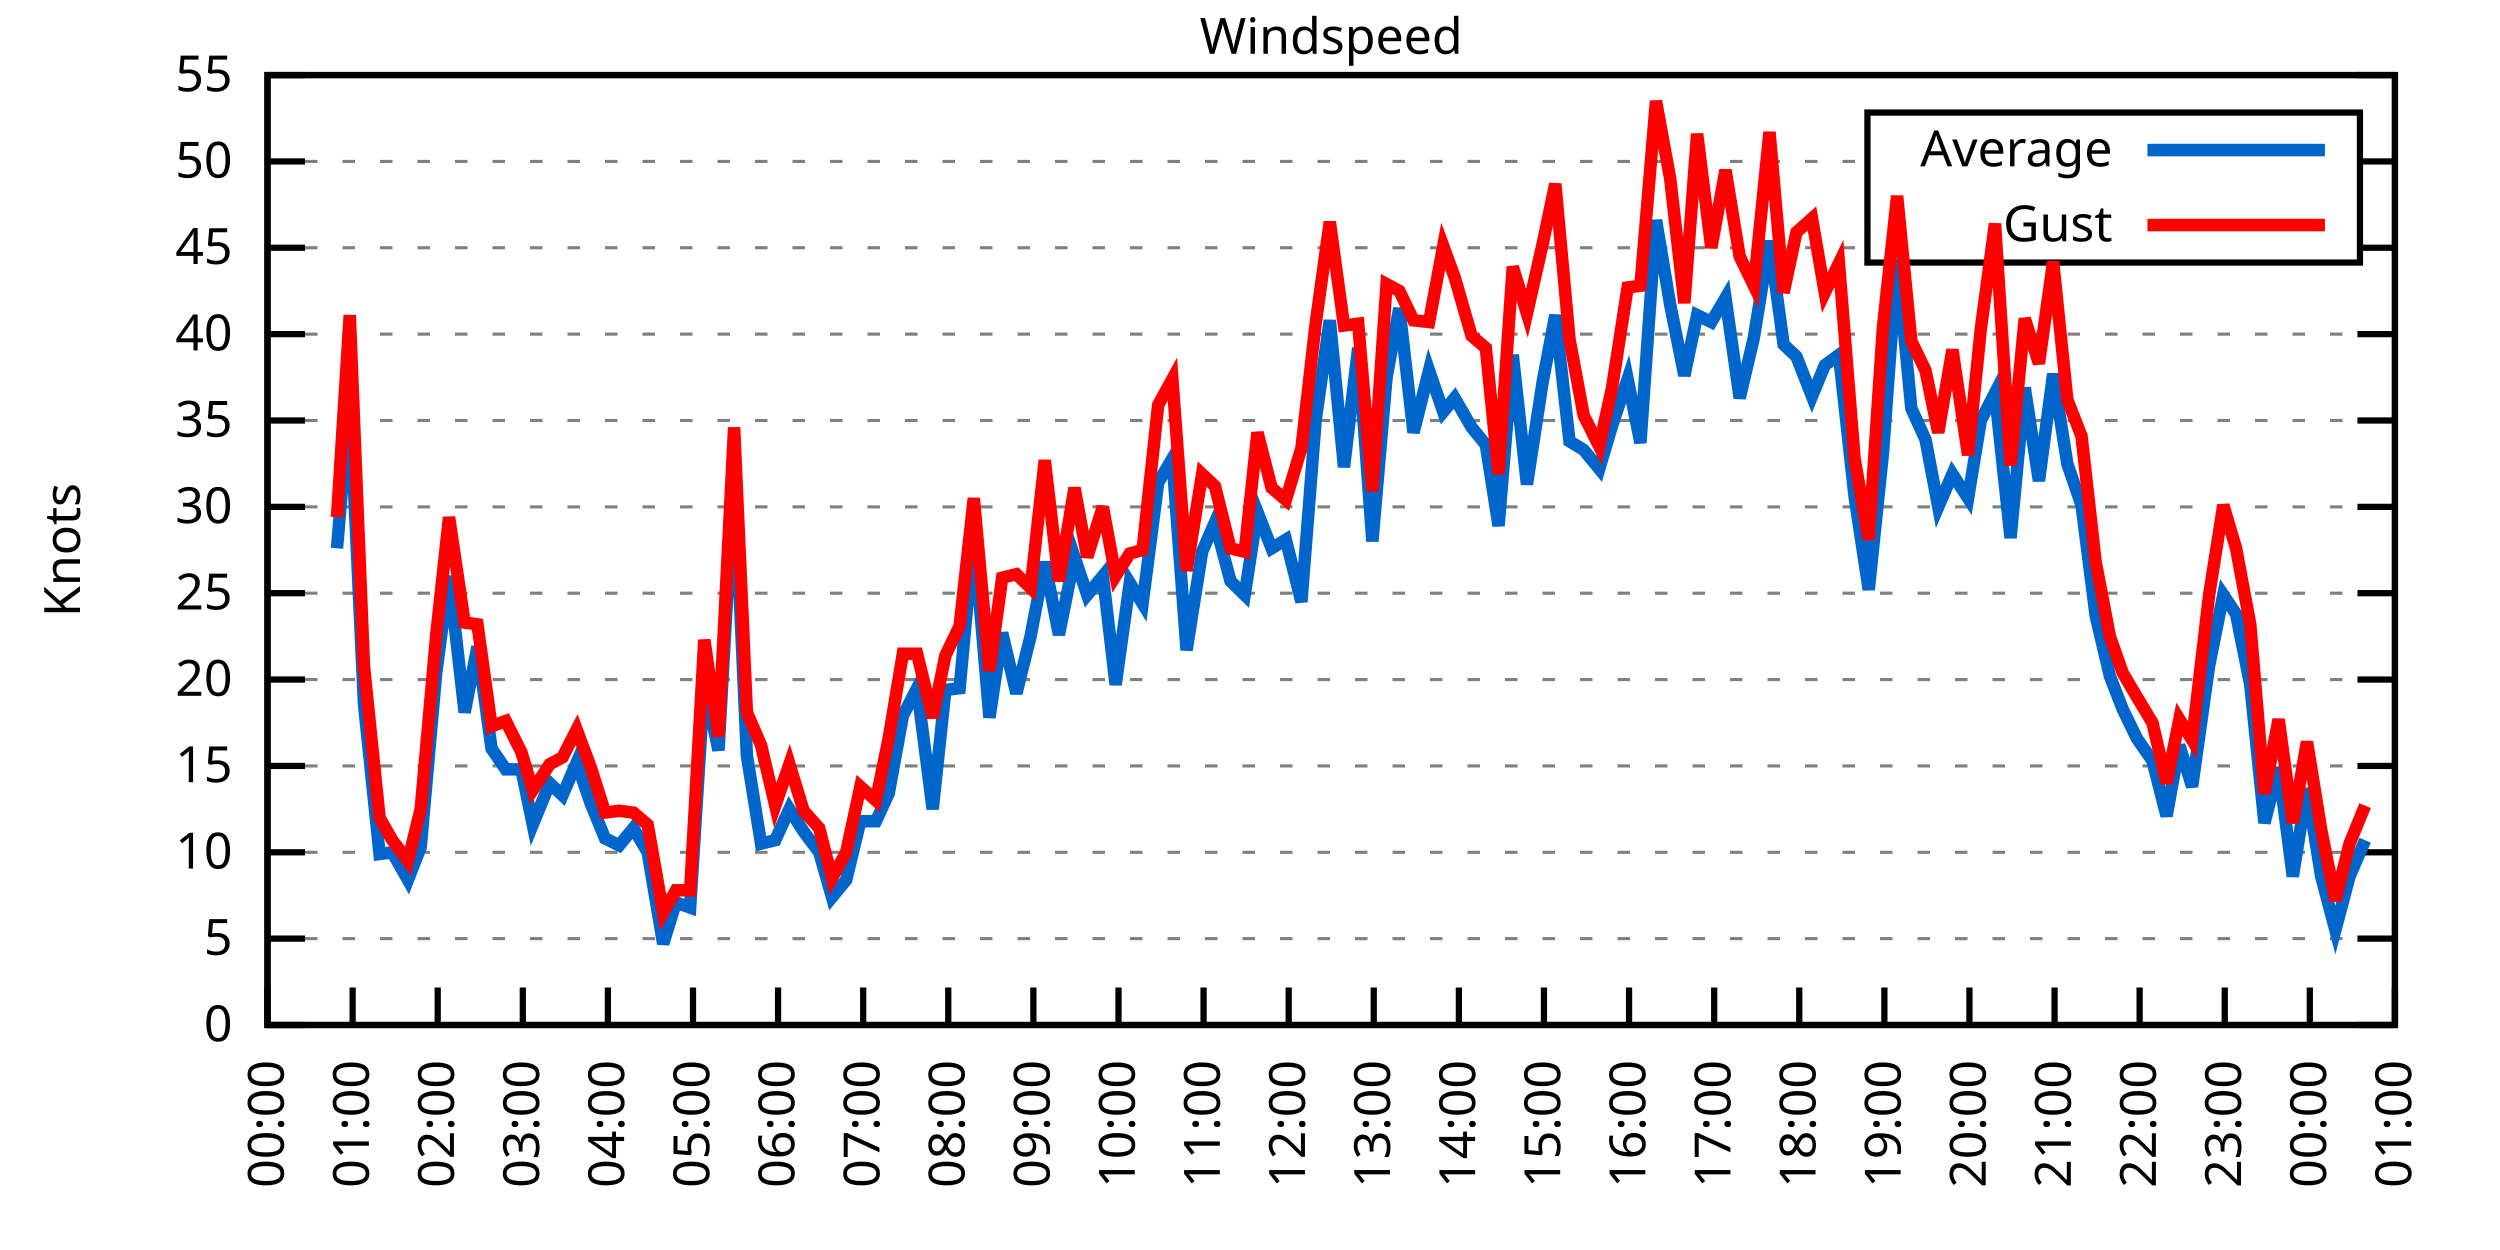
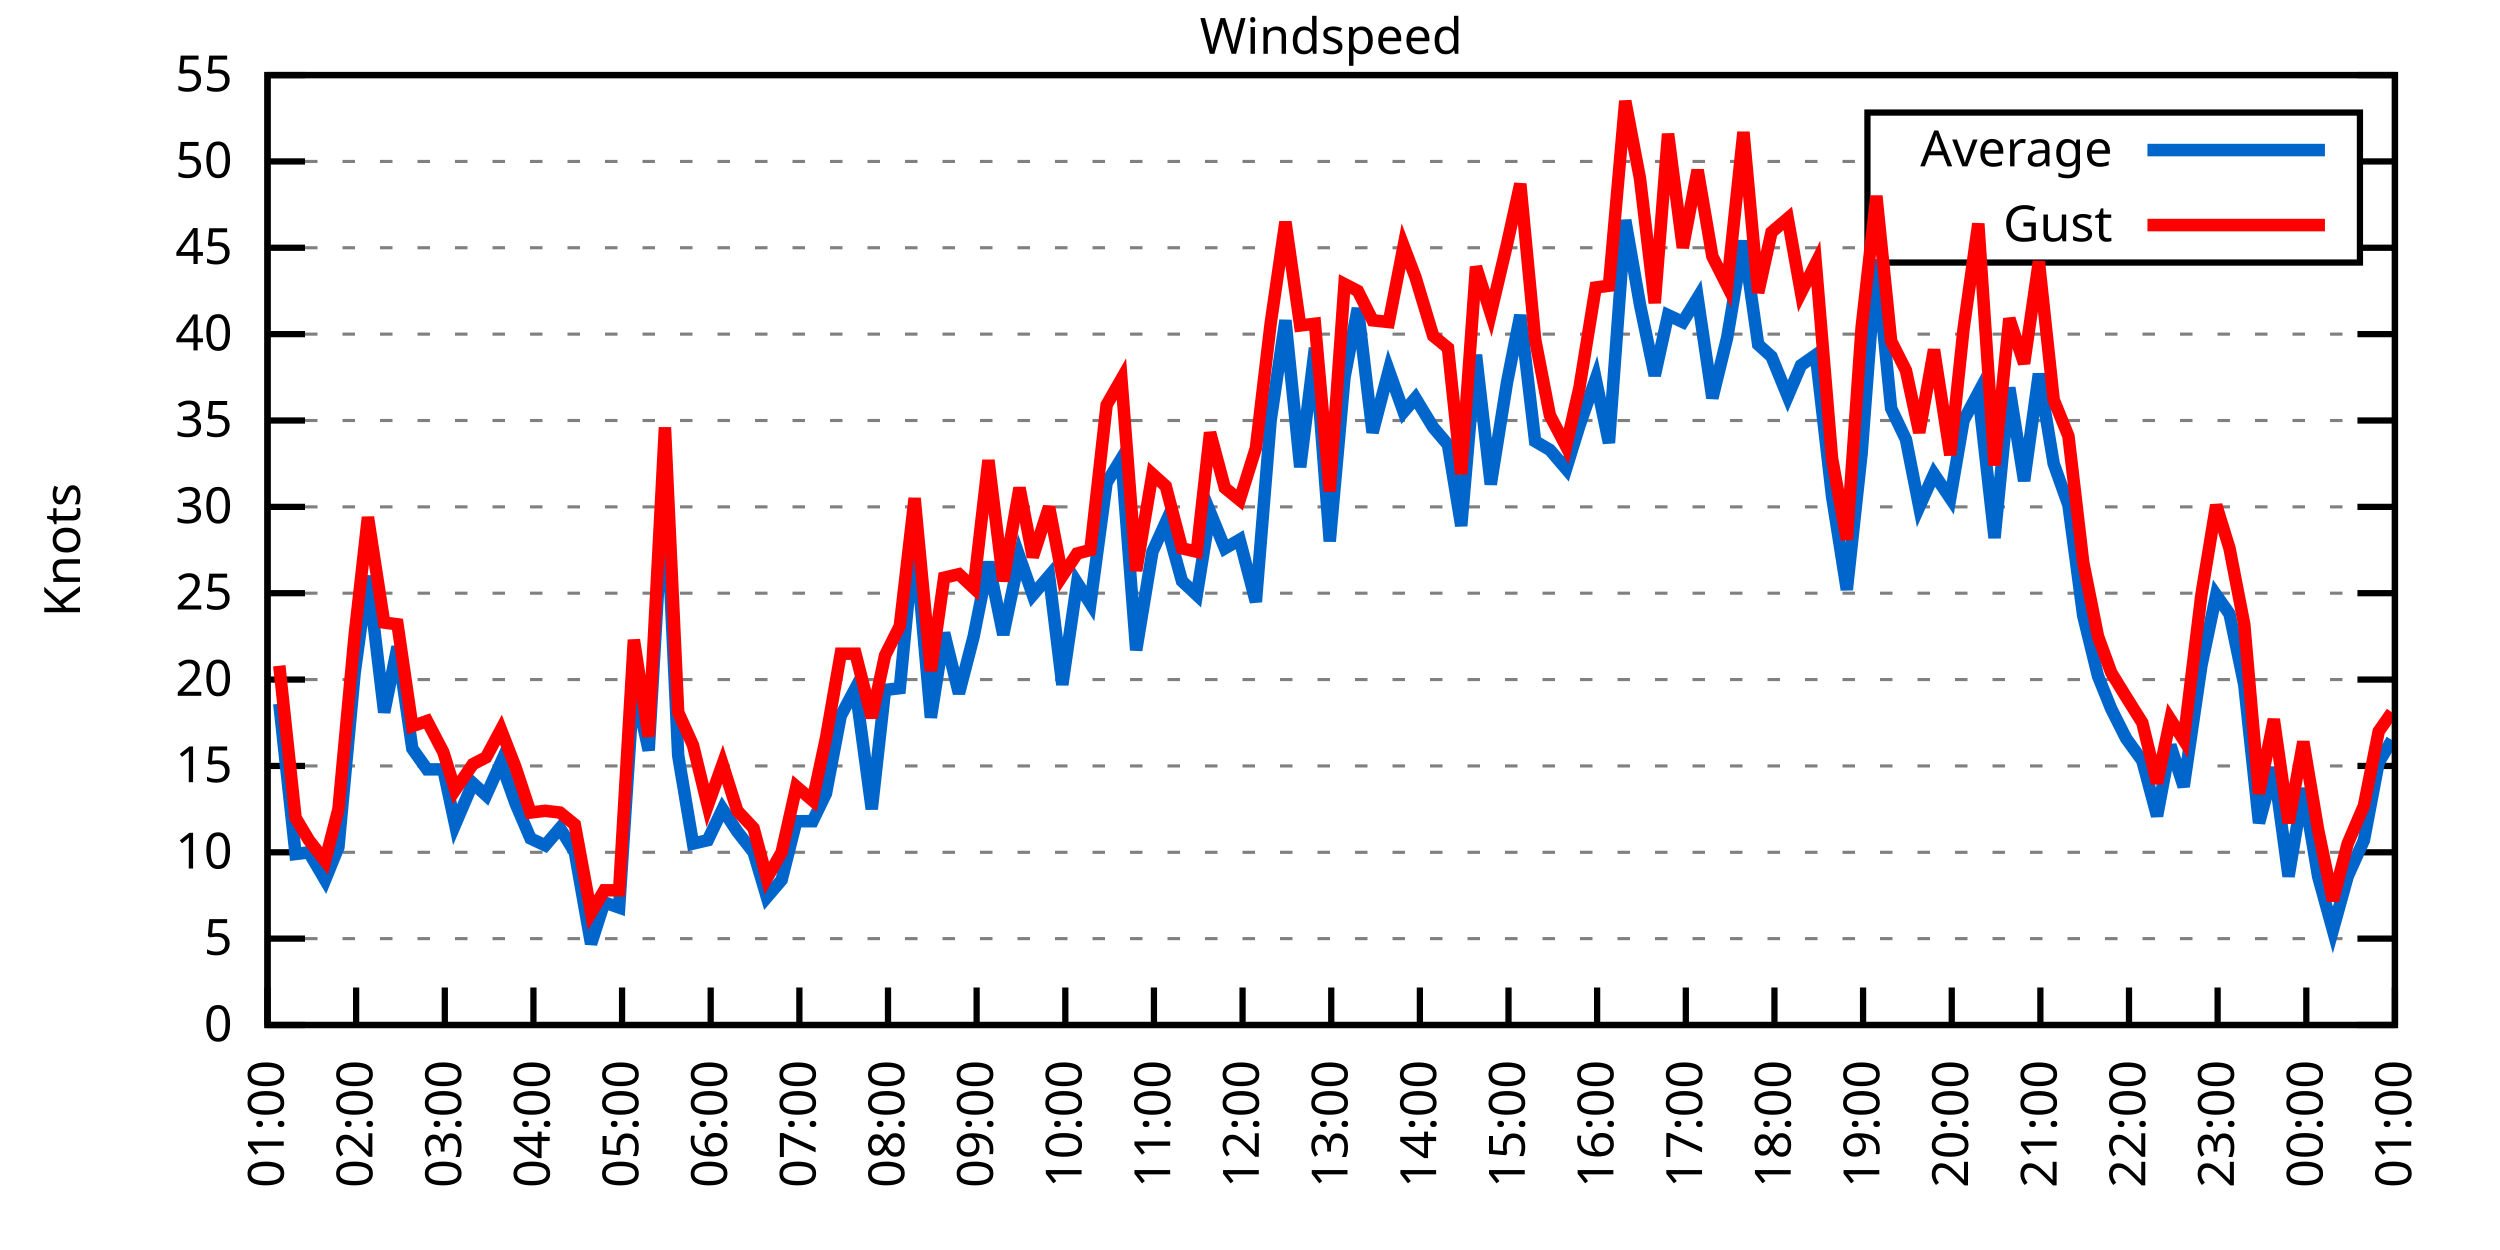
<svg xmlns="http://www.w3.org/2000/svg" xmlns:xlink="http://www.w3.org/1999/xlink" width="400" height="200" viewBox="0 0 400 200">
  <g id="gnuplot_canvas">
    <rect x="0" y="0" width="400" height="200" fill="none" />
    <defs>
      <circle id="gpDot" r="0.5" stroke-width="0.5" stroke="currentColor" />
      <path id="gpPt0" stroke-width="0.333" stroke="currentColor" d="M-1,0 h2 M0,-1 v2" />
      <path id="gpPt1" stroke-width="0.333" stroke="currentColor" d="M-1,-1 L1,1 M1,-1 L-1,1" />
      <path id="gpPt2" stroke-width="0.333" stroke="currentColor" d="M-1,0 L1,0 M0,-1 L0,1 M-1,-1 L1,1 M-1,1 L1,-1" />
      <rect id="gpPt3" stroke-width="0.333" stroke="currentColor" x="-1" y="-1" width="2" height="2" />
      <rect id="gpPt4" stroke-width="0.333" stroke="currentColor" fill="currentColor" x="-1" y="-1" width="2" height="2" />
      <circle id="gpPt5" stroke-width="0.333" stroke="currentColor" cx="0" cy="0" r="1" />
      <use xlink:href="#gpPt5" id="gpPt6" fill="currentColor" stroke="none" />
      <path id="gpPt7" stroke-width="0.333" stroke="currentColor" d="M0,-1.33 L-1.33,0.67 L1.33,0.67 z" />
      <use xlink:href="#gpPt7" id="gpPt8" fill="currentColor" stroke="none" />
      <use xlink:href="#gpPt7" id="gpPt9" stroke="currentColor" transform="rotate(180)" />
      <use xlink:href="#gpPt9" id="gpPt10" fill="currentColor" stroke="none" />
      <use xlink:href="#gpPt3" id="gpPt11" stroke="currentColor" transform="rotate(45)" />
      <use xlink:href="#gpPt11" id="gpPt12" fill="currentColor" stroke="none" />
      <path id="gpPt13" stroke-width="0.333" stroke="currentColor" d="M0,1.330 L1.265,0.411 L0.782,-1.067 L-0.782,-1.076 L-1.265,0.411 z" />
      <use xlink:href="#gpPt13" id="gpPt14" fill="currentColor" stroke="none" />
      <filter id="textbox" filterUnits="objectBoundingBox" x="0" y="0" height="1" width="1">
        <feFlood flood-color="white" flood-opacity="1" result="bgnd" />
        <feComposite in="SourceGraphic" in2="bgnd" operator="atop" />
      </filter>
      <filter id="greybox" filterUnits="objectBoundingBox" x="0" y="0" height="1" width="1">
        <feFlood flood-color="lightgrey" flood-opacity="1" result="grey" />
        <feComposite in="SourceGraphic" in2="grey" operator="atop" />
      </filter>
    </defs>
    <g fill="none" color="white" stroke="currentColor" stroke-width="1.00" stroke-linecap="butt" stroke-linejoin="miter">
</g>
    <g fill="none" color="black" stroke="currentColor" stroke-width="1.00" stroke-linecap="butt" stroke-linejoin="miter">
      <g stroke="none" shape-rendering="crispEdges">
        <polygon fill="rgb(255, 255, 255)" points="42.80,164.00 383.18,164.00 383.18,12.02 42.80,12.02 " />
      </g>
    </g>
    <g fill="none" color="black" stroke="currentColor" stroke-width="1.00" stroke-linecap="butt" stroke-linejoin="miter">
</g>
    <g fill="none" color="black" stroke="black" stroke-width="0.50" stroke-linecap="butt" stroke-linejoin="miter">
</g>
    <g fill="none" color="gray" stroke="currentColor" stroke-width="0.50" stroke-linecap="butt" stroke-linejoin="miter">
      <path stroke="gray" stroke-dasharray="2,4" class="gridline" d="M42.80,164.00 L383.19,164.00  " />
    </g>
    <g fill="none" color="gray" stroke="gray" stroke-width="1.00" stroke-linecap="butt" stroke-linejoin="miter">
</g>
    <g fill="none" color="black" stroke="currentColor" stroke-width="1.00" stroke-linecap="butt" stroke-linejoin="miter">
      <path stroke="black" d="M42.80,164.00 L48.80,164.00 M383.19,164.00 L377.19,164.00  " />
      <g transform="translate(37.20,166.60)" stroke="none" fill="black" font-family="Sans" font-size="8.00" text-anchor="end">
        <text>
          <tspan font-family="Sans"> 0</tspan>
        </text>
      </g>
    </g>
    <g fill="none" color="black" stroke="currentColor" stroke-width="1.00" stroke-linecap="butt" stroke-linejoin="miter">
</g>
    <g fill="none" color="black" stroke="black" stroke-width="0.50" stroke-linecap="butt" stroke-linejoin="miter">
</g>
    <g fill="none" color="gray" stroke="currentColor" stroke-width="0.50" stroke-linecap="butt" stroke-linejoin="miter">
      <path stroke="gray" stroke-dasharray="2,4" class="gridline" d="M42.80,150.18 L383.19,150.18  " />
    </g>
    <g fill="none" color="gray" stroke="gray" stroke-width="1.00" stroke-linecap="butt" stroke-linejoin="miter">
</g>
    <g fill="none" color="black" stroke="currentColor" stroke-width="1.00" stroke-linecap="butt" stroke-linejoin="miter">
      <path stroke="black" d="M42.80,150.18 L48.80,150.18 M383.19,150.18 L377.19,150.18  " />
      <g transform="translate(37.20,152.78)" stroke="none" fill="black" font-family="Sans" font-size="8.00" text-anchor="end">
        <text>
          <tspan font-family="Sans"> 5</tspan>
        </text>
      </g>
    </g>
    <g fill="none" color="black" stroke="currentColor" stroke-width="1.00" stroke-linecap="butt" stroke-linejoin="miter">
</g>
    <g fill="none" color="black" stroke="black" stroke-width="0.50" stroke-linecap="butt" stroke-linejoin="miter">
</g>
    <g fill="none" color="gray" stroke="currentColor" stroke-width="0.50" stroke-linecap="butt" stroke-linejoin="miter">
      <path stroke="gray" stroke-dasharray="2,4" class="gridline" d="M42.80,136.37 L383.19,136.37  " />
    </g>
    <g fill="none" color="gray" stroke="gray" stroke-width="1.00" stroke-linecap="butt" stroke-linejoin="miter">
</g>
    <g fill="none" color="black" stroke="currentColor" stroke-width="1.00" stroke-linecap="butt" stroke-linejoin="miter">
      <path stroke="black" d="M42.80,136.37 L48.80,136.37 M383.19,136.37 L377.19,136.37  " />
      <g transform="translate(37.20,138.97)" stroke="none" fill="black" font-family="Sans" font-size="8.00" text-anchor="end">
        <text>
          <tspan font-family="Sans"> 10</tspan>
        </text>
      </g>
    </g>
    <g fill="none" color="black" stroke="currentColor" stroke-width="1.00" stroke-linecap="butt" stroke-linejoin="miter">
</g>
    <g fill="none" color="black" stroke="black" stroke-width="0.50" stroke-linecap="butt" stroke-linejoin="miter">
</g>
    <g fill="none" color="gray" stroke="currentColor" stroke-width="0.50" stroke-linecap="butt" stroke-linejoin="miter">
      <path stroke="gray" stroke-dasharray="2,4" class="gridline" d="M42.80,122.55 L383.19,122.55  " />
    </g>
    <g fill="none" color="gray" stroke="gray" stroke-width="1.00" stroke-linecap="butt" stroke-linejoin="miter">
</g>
    <g fill="none" color="black" stroke="currentColor" stroke-width="1.00" stroke-linecap="butt" stroke-linejoin="miter">
      <path stroke="black" d="M42.80,122.55 L48.80,122.55 M383.19,122.55 L377.19,122.55  " />
      <g transform="translate(37.20,125.15)" stroke="none" fill="black" font-family="Sans" font-size="8.00" text-anchor="end">
        <text>
          <tspan font-family="Sans"> 15</tspan>
        </text>
      </g>
    </g>
    <g fill="none" color="black" stroke="currentColor" stroke-width="1.00" stroke-linecap="butt" stroke-linejoin="miter">
</g>
    <g fill="none" color="black" stroke="black" stroke-width="0.50" stroke-linecap="butt" stroke-linejoin="miter">
</g>
    <g fill="none" color="gray" stroke="currentColor" stroke-width="0.50" stroke-linecap="butt" stroke-linejoin="miter">
      <path stroke="gray" stroke-dasharray="2,4" class="gridline" d="M42.80,108.73 L383.19,108.73  " />
    </g>
    <g fill="none" color="gray" stroke="gray" stroke-width="1.00" stroke-linecap="butt" stroke-linejoin="miter">
</g>
    <g fill="none" color="black" stroke="currentColor" stroke-width="1.00" stroke-linecap="butt" stroke-linejoin="miter">
      <path stroke="black" d="M42.80,108.73 L48.80,108.73 M383.19,108.73 L377.19,108.73  " />
      <g transform="translate(37.20,111.33)" stroke="none" fill="black" font-family="Sans" font-size="8.00" text-anchor="end">
        <text>
          <tspan font-family="Sans"> 20</tspan>
        </text>
      </g>
    </g>
    <g fill="none" color="black" stroke="currentColor" stroke-width="1.00" stroke-linecap="butt" stroke-linejoin="miter">
</g>
    <g fill="none" color="black" stroke="black" stroke-width="0.50" stroke-linecap="butt" stroke-linejoin="miter">
</g>
    <g fill="none" color="gray" stroke="currentColor" stroke-width="0.50" stroke-linecap="butt" stroke-linejoin="miter">
      <path stroke="gray" stroke-dasharray="2,4" class="gridline" d="M42.80,94.91 L383.19,94.91  " />
    </g>
    <g fill="none" color="gray" stroke="gray" stroke-width="1.00" stroke-linecap="butt" stroke-linejoin="miter">
</g>
    <g fill="none" color="black" stroke="currentColor" stroke-width="1.00" stroke-linecap="butt" stroke-linejoin="miter">
      <path stroke="black" d="M42.80,94.91 L48.80,94.91 M383.19,94.91 L377.19,94.91  " />
      <g transform="translate(37.20,97.51)" stroke="none" fill="black" font-family="Sans" font-size="8.00" text-anchor="end">
        <text>
          <tspan font-family="Sans"> 25</tspan>
        </text>
      </g>
    </g>
    <g fill="none" color="black" stroke="currentColor" stroke-width="1.00" stroke-linecap="butt" stroke-linejoin="miter">
</g>
    <g fill="none" color="black" stroke="black" stroke-width="0.50" stroke-linecap="butt" stroke-linejoin="miter">
</g>
    <g fill="none" color="gray" stroke="currentColor" stroke-width="0.50" stroke-linecap="butt" stroke-linejoin="miter">
      <path stroke="gray" stroke-dasharray="2,4" class="gridline" d="M42.80,81.10 L383.19,81.10  " />
    </g>
    <g fill="none" color="gray" stroke="gray" stroke-width="1.00" stroke-linecap="butt" stroke-linejoin="miter">
</g>
    <g fill="none" color="black" stroke="currentColor" stroke-width="1.00" stroke-linecap="butt" stroke-linejoin="miter">
      <path stroke="black" d="M42.80,81.10 L48.80,81.10 M383.19,81.10 L377.19,81.10  " />
      <g transform="translate(37.20,83.70)" stroke="none" fill="black" font-family="Sans" font-size="8.00" text-anchor="end">
        <text>
          <tspan font-family="Sans"> 30</tspan>
        </text>
      </g>
    </g>
    <g fill="none" color="black" stroke="currentColor" stroke-width="1.00" stroke-linecap="butt" stroke-linejoin="miter">
</g>
    <g fill="none" color="black" stroke="black" stroke-width="0.50" stroke-linecap="butt" stroke-linejoin="miter">
</g>
    <g fill="none" color="gray" stroke="currentColor" stroke-width="0.50" stroke-linecap="butt" stroke-linejoin="miter">
      <path stroke="gray" stroke-dasharray="2,4" class="gridline" d="M42.80,67.28 L383.19,67.28  " />
    </g>
    <g fill="none" color="gray" stroke="gray" stroke-width="1.00" stroke-linecap="butt" stroke-linejoin="miter">
</g>
    <g fill="none" color="black" stroke="currentColor" stroke-width="1.00" stroke-linecap="butt" stroke-linejoin="miter">
      <path stroke="black" d="M42.80,67.28 L48.80,67.28 M383.19,67.28 L377.19,67.28  " />
      <g transform="translate(37.20,69.88)" stroke="none" fill="black" font-family="Sans" font-size="8.00" text-anchor="end">
        <text>
          <tspan font-family="Sans"> 35</tspan>
        </text>
      </g>
    </g>
    <g fill="none" color="black" stroke="currentColor" stroke-width="1.00" stroke-linecap="butt" stroke-linejoin="miter">
</g>
    <g fill="none" color="black" stroke="black" stroke-width="0.50" stroke-linecap="butt" stroke-linejoin="miter">
</g>
    <g fill="none" color="gray" stroke="currentColor" stroke-width="0.50" stroke-linecap="butt" stroke-linejoin="miter">
      <path stroke="gray" stroke-dasharray="2,4" class="gridline" d="M42.80,53.46 L383.19,53.46  " />
    </g>
    <g fill="none" color="gray" stroke="gray" stroke-width="1.00" stroke-linecap="butt" stroke-linejoin="miter">
</g>
    <g fill="none" color="black" stroke="currentColor" stroke-width="1.00" stroke-linecap="butt" stroke-linejoin="miter">
      <path stroke="black" d="M42.80,53.46 L48.80,53.46 M383.19,53.46 L377.19,53.46  " />
      <g transform="translate(37.20,56.06)" stroke="none" fill="black" font-family="Sans" font-size="8.00" text-anchor="end">
        <text>
          <tspan font-family="Sans"> 40</tspan>
        </text>
      </g>
    </g>
    <g fill="none" color="black" stroke="currentColor" stroke-width="1.00" stroke-linecap="butt" stroke-linejoin="miter">
</g>
    <g fill="none" color="black" stroke="black" stroke-width="0.50" stroke-linecap="butt" stroke-linejoin="miter">
</g>
    <g fill="none" color="gray" stroke="currentColor" stroke-width="0.50" stroke-linecap="butt" stroke-linejoin="miter">
      <path stroke="gray" stroke-dasharray="2,4" class="gridline" d="M42.80,39.64 L298.79,39.64 M377.59,39.64 L383.19,39.64  " />
    </g>
    <g fill="none" color="gray" stroke="gray" stroke-width="1.00" stroke-linecap="butt" stroke-linejoin="miter">
</g>
    <g fill="none" color="black" stroke="currentColor" stroke-width="1.00" stroke-linecap="butt" stroke-linejoin="miter">
      <path stroke="black" d="M42.80,39.64 L48.80,39.64 M383.19,39.64 L377.19,39.64  " />
      <g transform="translate(37.20,42.24)" stroke="none" fill="black" font-family="Sans" font-size="8.00" text-anchor="end">
        <text>
          <tspan font-family="Sans"> 45</tspan>
        </text>
      </g>
    </g>
    <g fill="none" color="black" stroke="currentColor" stroke-width="1.00" stroke-linecap="butt" stroke-linejoin="miter">
</g>
    <g fill="none" color="black" stroke="black" stroke-width="0.50" stroke-linecap="butt" stroke-linejoin="miter">
</g>
    <g fill="none" color="gray" stroke="currentColor" stroke-width="0.50" stroke-linecap="butt" stroke-linejoin="miter">
      <path stroke="gray" stroke-dasharray="2,4" class="gridline" d="M42.80,25.83 L298.79,25.83 M377.59,25.83 L383.19,25.83  " />
    </g>
    <g fill="none" color="gray" stroke="gray" stroke-width="1.00" stroke-linecap="butt" stroke-linejoin="miter">
</g>
    <g fill="none" color="black" stroke="currentColor" stroke-width="1.00" stroke-linecap="butt" stroke-linejoin="miter">
      <path stroke="black" d="M42.80,25.83 L48.80,25.83 M383.19,25.83 L377.19,25.83  " />
      <g transform="translate(37.20,28.43)" stroke="none" fill="black" font-family="Sans" font-size="8.00" text-anchor="end">
        <text>
          <tspan font-family="Sans"> 50</tspan>
        </text>
      </g>
    </g>
    <g fill="none" color="black" stroke="currentColor" stroke-width="1.00" stroke-linecap="butt" stroke-linejoin="miter">
</g>
    <g fill="none" color="black" stroke="black" stroke-width="0.50" stroke-linecap="butt" stroke-linejoin="miter">
</g>
    <g fill="none" color="gray" stroke="currentColor" stroke-width="0.50" stroke-linecap="butt" stroke-linejoin="miter">
      <path stroke="gray" stroke-dasharray="2,4" class="gridline" d="M42.80,12.01 L383.19,12.01  " />
    </g>
    <g fill="none" color="gray" stroke="gray" stroke-width="1.00" stroke-linecap="butt" stroke-linejoin="miter">
</g>
    <g fill="none" color="black" stroke="currentColor" stroke-width="1.00" stroke-linecap="butt" stroke-linejoin="miter">
      <path stroke="black" d="M42.80,12.01 L48.80,12.01 M383.19,12.01 L377.19,12.01  " />
      <g transform="translate(37.20,14.61)" stroke="none" fill="black" font-family="Sans" font-size="8.00" text-anchor="end">
        <text>
          <tspan font-family="Sans"> 55</tspan>
        </text>
      </g>
    </g>
    <g fill="none" color="black" stroke="currentColor" stroke-width="1.00" stroke-linecap="butt" stroke-linejoin="miter">
      <path stroke="black" d="M42.80,164.00 L42.80,158.00  " />
      <g transform="translate(45.40,169.60) rotate(270.00)" stroke="none" fill="black" font-family="Sans" font-size="8.00" text-anchor="end">
        <text>
-           <tspan font-family="Sans">00:00</tspan>
-         </text>
-       </g>
-     </g>
-     <g fill="none" color="black" stroke="currentColor" stroke-width="1.00" stroke-linecap="butt" stroke-linejoin="miter">
-       <path stroke="black" d="M56.42,164.00 L56.42,158.00  " />
-       <g transform="translate(59.02,169.60) rotate(270.00)" stroke="none" fill="black" font-family="Sans" font-size="8.00" text-anchor="end">
-         <text>
          <tspan font-family="Sans">01:00</tspan>
        </text>
      </g>
    </g>
    <g fill="none" color="black" stroke="currentColor" stroke-width="1.00" stroke-linecap="butt" stroke-linejoin="miter">
-       <path stroke="black" d="M70.03,164.00 L70.03,158.00  " />
-       <g transform="translate(72.63,169.60) rotate(270.00)" stroke="none" fill="black" font-family="Sans" font-size="8.00" text-anchor="end">
+       <path stroke="black" d="M56.98,164.00 L56.98,158.00  " />
+       <g transform="translate(59.58,169.60) rotate(270.00)" stroke="none" fill="black" font-family="Sans" font-size="8.00" text-anchor="end">
        <text>
          <tspan font-family="Sans">02:00</tspan>
        </text>
      </g>
    </g>
    <g fill="none" color="black" stroke="currentColor" stroke-width="1.00" stroke-linecap="butt" stroke-linejoin="miter">
-       <path stroke="black" d="M83.65,164.00 L83.65,158.00  " />
-       <g transform="translate(86.25,169.60) rotate(270.00)" stroke="none" fill="black" font-family="Sans" font-size="8.00" text-anchor="end">
+       <path stroke="black" d="M71.17,164.00 L71.17,158.00  " />
+       <g transform="translate(73.77,169.60) rotate(270.00)" stroke="none" fill="black" font-family="Sans" font-size="8.00" text-anchor="end">
        <text>
          <tspan font-family="Sans">03:00</tspan>
        </text>
      </g>
    </g>
    <g fill="none" color="black" stroke="currentColor" stroke-width="1.00" stroke-linecap="butt" stroke-linejoin="miter">
-       <path stroke="black" d="M97.26,164.00 L97.26,158.00  " />
-       <g transform="translate(99.86,169.60) rotate(270.00)" stroke="none" fill="black" font-family="Sans" font-size="8.00" text-anchor="end">
+       <path stroke="black" d="M85.35,164.00 L85.35,158.00  " />
+       <g transform="translate(87.95,169.60) rotate(270.00)" stroke="none" fill="black" font-family="Sans" font-size="8.00" text-anchor="end">
        <text>
          <tspan font-family="Sans">04:00</tspan>
        </text>
      </g>
    </g>
    <g fill="none" color="black" stroke="currentColor" stroke-width="1.00" stroke-linecap="butt" stroke-linejoin="miter">
-       <path stroke="black" d="M110.88,164.00 L110.88,158.00  " />
-       <g transform="translate(113.48,169.60) rotate(270.00)" stroke="none" fill="black" font-family="Sans" font-size="8.00" text-anchor="end">
+       <path stroke="black" d="M99.53,164.00 L99.53,158.00  " />
+       <g transform="translate(102.13,169.60) rotate(270.00)" stroke="none" fill="black" font-family="Sans" font-size="8.00" text-anchor="end">
        <text>
          <tspan font-family="Sans">05:00</tspan>
        </text>
      </g>
    </g>
    <g fill="none" color="black" stroke="currentColor" stroke-width="1.00" stroke-linecap="butt" stroke-linejoin="miter">
-       <path stroke="black" d="M124.49,164.00 L124.49,158.00  " />
-       <g transform="translate(127.09,169.60) rotate(270.00)" stroke="none" fill="black" font-family="Sans" font-size="8.00" text-anchor="end">
+       <path stroke="black" d="M113.71,164.00 L113.71,158.00  " />
+       <g transform="translate(116.31,169.60) rotate(270.00)" stroke="none" fill="black" font-family="Sans" font-size="8.00" text-anchor="end">
        <text>
          <tspan font-family="Sans">06:00</tspan>
        </text>
      </g>
    </g>
    <g fill="none" color="black" stroke="currentColor" stroke-width="1.00" stroke-linecap="butt" stroke-linejoin="miter">
-       <path stroke="black" d="M138.11,164.00 L138.11,158.00  " />
-       <g transform="translate(140.71,169.60) rotate(270.00)" stroke="none" fill="black" font-family="Sans" font-size="8.00" text-anchor="end">
+       <path stroke="black" d="M127.90,164.00 L127.90,158.00  " />
+       <g transform="translate(130.50,169.60) rotate(270.00)" stroke="none" fill="black" font-family="Sans" font-size="8.00" text-anchor="end">
        <text>
          <tspan font-family="Sans">07:00</tspan>
        </text>
      </g>
    </g>
    <g fill="none" color="black" stroke="currentColor" stroke-width="1.00" stroke-linecap="butt" stroke-linejoin="miter">
-       <path stroke="black" d="M151.72,164.00 L151.72,158.00  " />
-       <g transform="translate(154.32,169.60) rotate(270.00)" stroke="none" fill="black" font-family="Sans" font-size="8.00" text-anchor="end">
+       <path stroke="black" d="M142.08,164.00 L142.08,158.00  " />
+       <g transform="translate(144.68,169.60) rotate(270.00)" stroke="none" fill="black" font-family="Sans" font-size="8.00" text-anchor="end">
        <text>
          <tspan font-family="Sans">08:00</tspan>
        </text>
      </g>
    </g>
    <g fill="none" color="black" stroke="currentColor" stroke-width="1.00" stroke-linecap="butt" stroke-linejoin="miter">
-       <path stroke="black" d="M165.34,164.00 L165.34,158.00  " />
-       <g transform="translate(167.94,169.60) rotate(270.00)" stroke="none" fill="black" font-family="Sans" font-size="8.00" text-anchor="end">
+       <path stroke="black" d="M156.26,164.00 L156.26,158.00  " />
+       <g transform="translate(158.86,169.60) rotate(270.00)" stroke="none" fill="black" font-family="Sans" font-size="8.00" text-anchor="end">
        <text>
          <tspan font-family="Sans">09:00</tspan>
        </text>
      </g>
    </g>
    <g fill="none" color="black" stroke="currentColor" stroke-width="1.00" stroke-linecap="butt" stroke-linejoin="miter">
-       <path stroke="black" d="M178.96,164.00 L178.96,158.00  " />
-       <g transform="translate(181.56,169.60) rotate(270.00)" stroke="none" fill="black" font-family="Sans" font-size="8.00" text-anchor="end">
+       <path stroke="black" d="M170.45,164.00 L170.45,158.00  " />
+       <g transform="translate(173.05,169.60) rotate(270.00)" stroke="none" fill="black" font-family="Sans" font-size="8.00" text-anchor="end">
        <text>
          <tspan font-family="Sans">10:00</tspan>
        </text>
      </g>
    </g>
    <g fill="none" color="black" stroke="currentColor" stroke-width="1.00" stroke-linecap="butt" stroke-linejoin="miter">
-       <path stroke="black" d="M192.57,164.00 L192.57,158.00  " />
-       <g transform="translate(195.17,169.60) rotate(270.00)" stroke="none" fill="black" font-family="Sans" font-size="8.00" text-anchor="end">
+       <path stroke="black" d="M184.63,164.00 L184.63,158.00  " />
+       <g transform="translate(187.23,169.60) rotate(270.00)" stroke="none" fill="black" font-family="Sans" font-size="8.00" text-anchor="end">
        <text>
          <tspan font-family="Sans">11:00</tspan>
        </text>
      </g>
    </g>
    <g fill="none" color="black" stroke="currentColor" stroke-width="1.00" stroke-linecap="butt" stroke-linejoin="miter">
-       <path stroke="black" d="M206.19,164.00 L206.19,158.00  " />
-       <g transform="translate(208.79,169.60) rotate(270.00)" stroke="none" fill="black" font-family="Sans" font-size="8.00" text-anchor="end">
+       <path stroke="black" d="M198.81,164.00 L198.81,158.00  " />
+       <g transform="translate(201.41,169.60) rotate(270.00)" stroke="none" fill="black" font-family="Sans" font-size="8.00" text-anchor="end">
        <text>
          <tspan font-family="Sans">12:00</tspan>
        </text>
      </g>
    </g>
    <g fill="none" color="black" stroke="currentColor" stroke-width="1.00" stroke-linecap="butt" stroke-linejoin="miter">
-       <path stroke="black" d="M219.80,164.00 L219.80,158.00  " />
-       <g transform="translate(222.40,169.60) rotate(270.00)" stroke="none" fill="black" font-family="Sans" font-size="8.00" text-anchor="end">
+       <path stroke="black" d="M213.00,164.00 L213.00,158.00  " />
+       <g transform="translate(215.60,169.60) rotate(270.00)" stroke="none" fill="black" font-family="Sans" font-size="8.00" text-anchor="end">
        <text>
          <tspan font-family="Sans">13:00</tspan>
        </text>
      </g>
    </g>
    <g fill="none" color="black" stroke="currentColor" stroke-width="1.00" stroke-linecap="butt" stroke-linejoin="miter">
-       <path stroke="black" d="M233.42,164.00 L233.42,158.00  " />
-       <g transform="translate(236.02,169.60) rotate(270.00)" stroke="none" fill="black" font-family="Sans" font-size="8.00" text-anchor="end">
+       <path stroke="black" d="M227.18,164.00 L227.18,158.00  " />
+       <g transform="translate(229.78,169.60) rotate(270.00)" stroke="none" fill="black" font-family="Sans" font-size="8.00" text-anchor="end">
        <text>
          <tspan font-family="Sans">14:00</tspan>
        </text>
      </g>
    </g>
    <g fill="none" color="black" stroke="currentColor" stroke-width="1.00" stroke-linecap="butt" stroke-linejoin="miter">
-       <path stroke="black" d="M247.03,164.00 L247.03,158.00  " />
-       <g transform="translate(249.63,169.60) rotate(270.00)" stroke="none" fill="black" font-family="Sans" font-size="8.00" text-anchor="end">
+       <path stroke="black" d="M241.36,164.00 L241.36,158.00  " />
+       <g transform="translate(243.96,169.60) rotate(270.00)" stroke="none" fill="black" font-family="Sans" font-size="8.00" text-anchor="end">
        <text>
          <tspan font-family="Sans">15:00</tspan>
        </text>
      </g>
    </g>
    <g fill="none" color="black" stroke="currentColor" stroke-width="1.00" stroke-linecap="butt" stroke-linejoin="miter">
-       <path stroke="black" d="M260.65,164.00 L260.65,158.00  " />
-       <g transform="translate(263.25,169.60) rotate(270.00)" stroke="none" fill="black" font-family="Sans" font-size="8.00" text-anchor="end">
+       <path stroke="black" d="M255.54,164.00 L255.54,158.00  " />
+       <g transform="translate(258.14,169.60) rotate(270.00)" stroke="none" fill="black" font-family="Sans" font-size="8.00" text-anchor="end">
        <text>
          <tspan font-family="Sans">16:00</tspan>
        </text>
      </g>
    </g>
    <g fill="none" color="black" stroke="currentColor" stroke-width="1.00" stroke-linecap="butt" stroke-linejoin="miter">
-       <path stroke="black" d="M274.27,164.00 L274.27,158.00  " />
-       <g transform="translate(276.87,169.60) rotate(270.00)" stroke="none" fill="black" font-family="Sans" font-size="8.00" text-anchor="end">
+       <path stroke="black" d="M269.73,164.00 L269.73,158.00  " />
+       <g transform="translate(272.33,169.60) rotate(270.00)" stroke="none" fill="black" font-family="Sans" font-size="8.00" text-anchor="end">
        <text>
          <tspan font-family="Sans">17:00</tspan>
        </text>
      </g>
    </g>
    <g fill="none" color="black" stroke="currentColor" stroke-width="1.00" stroke-linecap="butt" stroke-linejoin="miter">
-       <path stroke="black" d="M287.88,164.00 L287.88,158.00  " />
-       <g transform="translate(290.48,169.60) rotate(270.00)" stroke="none" fill="black" font-family="Sans" font-size="8.00" text-anchor="end">
+       <path stroke="black" d="M283.91,164.00 L283.91,158.00  " />
+       <g transform="translate(286.51,169.60) rotate(270.00)" stroke="none" fill="black" font-family="Sans" font-size="8.00" text-anchor="end">
        <text>
          <tspan font-family="Sans">18:00</tspan>
        </text>
      </g>
    </g>
    <g fill="none" color="black" stroke="currentColor" stroke-width="1.00" stroke-linecap="butt" stroke-linejoin="miter">
-       <path stroke="black" d="M301.50,164.00 L301.50,158.00  " />
-       <g transform="translate(304.10,169.60) rotate(270.00)" stroke="none" fill="black" font-family="Sans" font-size="8.00" text-anchor="end">
+       <path stroke="black" d="M298.09,164.00 L298.09,158.00  " />
+       <g transform="translate(300.69,169.60) rotate(270.00)" stroke="none" fill="black" font-family="Sans" font-size="8.00" text-anchor="end">
        <text>
          <tspan font-family="Sans">19:00</tspan>
        </text>
      </g>
    </g>
    <g fill="none" color="black" stroke="currentColor" stroke-width="1.00" stroke-linecap="butt" stroke-linejoin="miter">
-       <path stroke="black" d="M315.11,164.00 L315.11,158.00  " />
-       <g transform="translate(317.71,169.60) rotate(270.00)" stroke="none" fill="black" font-family="Sans" font-size="8.00" text-anchor="end">
+       <path stroke="black" d="M312.28,164.00 L312.28,158.00  " />
+       <g transform="translate(314.88,169.60) rotate(270.00)" stroke="none" fill="black" font-family="Sans" font-size="8.00" text-anchor="end">
        <text>
          <tspan font-family="Sans">20:00</tspan>
        </text>
      </g>
    </g>
    <g fill="none" color="black" stroke="currentColor" stroke-width="1.00" stroke-linecap="butt" stroke-linejoin="miter">
-       <path stroke="black" d="M328.73,164.00 L328.73,158.00  " />
-       <g transform="translate(331.33,169.60) rotate(270.00)" stroke="none" fill="black" font-family="Sans" font-size="8.00" text-anchor="end">
+       <path stroke="black" d="M326.46,164.00 L326.46,158.00  " />
+       <g transform="translate(329.06,169.60) rotate(270.00)" stroke="none" fill="black" font-family="Sans" font-size="8.00" text-anchor="end">
        <text>
          <tspan font-family="Sans">21:00</tspan>
        </text>
      </g>
    </g>
    <g fill="none" color="black" stroke="currentColor" stroke-width="1.00" stroke-linecap="butt" stroke-linejoin="miter">
-       <path stroke="black" d="M342.34,164.00 L342.34,158.00  " />
-       <g transform="translate(344.94,169.60) rotate(270.00)" stroke="none" fill="black" font-family="Sans" font-size="8.00" text-anchor="end">
+       <path stroke="black" d="M340.64,164.00 L340.64,158.00  " />
+       <g transform="translate(343.24,169.60) rotate(270.00)" stroke="none" fill="black" font-family="Sans" font-size="8.00" text-anchor="end">
        <text>
          <tspan font-family="Sans">22:00</tspan>
        </text>
      </g>
    </g>
    <g fill="none" color="black" stroke="currentColor" stroke-width="1.00" stroke-linecap="butt" stroke-linejoin="miter">
-       <path stroke="black" d="M355.96,164.00 L355.96,158.00  " />
-       <g transform="translate(358.56,169.60) rotate(270.00)" stroke="none" fill="black" font-family="Sans" font-size="8.00" text-anchor="end">
+       <path stroke="black" d="M354.82,164.00 L354.82,158.00  " />
+       <g transform="translate(357.42,169.60) rotate(270.00)" stroke="none" fill="black" font-family="Sans" font-size="8.00" text-anchor="end">
        <text>
          <tspan font-family="Sans">23:00</tspan>
        </text>
      </g>
    </g>
    <g fill="none" color="black" stroke="currentColor" stroke-width="1.00" stroke-linecap="butt" stroke-linejoin="miter">
-       <path stroke="black" d="M369.57,164.00 L369.57,158.00  " />
-       <g transform="translate(372.17,169.60) rotate(270.00)" stroke="none" fill="black" font-family="Sans" font-size="8.00" text-anchor="end">
+       <path stroke="black" d="M369.01,164.00 L369.01,158.00  " />
+       <g transform="translate(371.61,169.60) rotate(270.00)" stroke="none" fill="black" font-family="Sans" font-size="8.00" text-anchor="end">
        <text>
          <tspan font-family="Sans">00:00</tspan>
        </text>
      </g>
    </g>
    <g fill="none" color="black" stroke="currentColor" stroke-width="1.00" stroke-linecap="butt" stroke-linejoin="miter">
      <path stroke="black" d="M383.19,164.00 L383.19,158.00  " />
      <g transform="translate(385.79,169.60) rotate(270.00)" stroke="none" fill="black" font-family="Sans" font-size="8.00" text-anchor="end">
        <text>
          <tspan font-family="Sans">01:00</tspan>
        </text>
      </g>
    </g>
    <g fill="none" color="black" stroke="currentColor" stroke-width="1.00" stroke-linecap="butt" stroke-linejoin="miter">
</g>
    <g fill="none" color="black" stroke="currentColor" stroke-width="1.00" stroke-linecap="butt" stroke-linejoin="miter">
      <path stroke="black" d="M42.80,12.01 L42.80,164.00 L383.19,164.00 L383.19,12.01 L42.80,12.01 Z  " />
    </g>
    <g fill="none" color="black" stroke="currentColor" stroke-width="1.00" stroke-linecap="butt" stroke-linejoin="miter">
</g>
    <g fill="none" color="black" stroke="currentColor" stroke-width="1.00" stroke-linecap="butt" stroke-linejoin="miter">
      <path stroke="black" d="M298.79,42.01 L298.79,18.01 L377.59,18.01 L377.59,42.01 L298.79,42.01 Z  " />
    </g>
    <g id="Windspeed_plot_1">
      <g fill="none" color="white" stroke="black" stroke-width="2.00" stroke-linecap="butt" stroke-linejoin="miter">
</g>
      <g fill="none" color="black" stroke="currentColor" stroke-width="2.00" stroke-linecap="butt" stroke-linejoin="miter">
        <g transform="translate(337.99,26.61)" stroke="none" fill="black" font-family="Sans" font-size="8.00" text-anchor="end">
          <text>
            <tspan font-family="Sans">Average</tspan>
          </text>
        </g>
      </g>
      <g fill="none" color="black" stroke="currentColor" stroke-width="2.00" stroke-linecap="butt" stroke-linejoin="miter">
-         <path stroke="rgb(  0, 102, 204)" d="M343.59,24.01 L371.99,24.01 M53.92,87.73 L55.96,63.41 L58.23,112.60 L60.73,136.64 L62.77,136.37 L65.27,140.79   L67.31,135.54 L69.80,107.63 L71.85,92.15 L74.34,113.98 L76.39,103.48 L78.65,119.78 L80.92,123.10 L83.42,123.10   L85.24,131.94 L87.96,125.31 L90.00,127.25 L92.27,122.00 L94.54,128.63 L96.81,134.15 L99.08,135.26 L101.35,132.50   L103.62,136.37 L106.11,151.01 L108.15,144.38 L110.42,145.21 L112.69,109.28 L114.96,120.06 L117.46,75.57 L119.50,120.89   L121.77,134.98 L124.04,134.43 L126.31,129.46 L128.58,133.05 L131.07,136.37 L133.12,143.55 L135.39,140.79 L137.66,131.39   L140.15,131.39 L142.19,126.97 L144.46,114.53 L146.73,110.11 L149.23,129.46 L151.27,110.39 L153.54,110.11 L155.81,85.52   L158.31,114.81 L160.35,101.27 L162.62,110.94 L164.89,101.82 L167.16,89.94 L169.43,101.55 L171.92,89.11 L173.96,95.19   L176.46,92.15 L178.50,109.56 L180.77,93.26 L182.81,96.57 L185.31,77.23 L187.58,73.36 L189.85,104.03 L192.34,88.28   L194.39,83.58 L196.88,92.98 L199.15,95.19 L201.19,81.93 L203.46,87.73 L205.73,86.35 L208.23,96.30 L210.50,67.28   L212.77,51.25 L215.04,74.74 L217.31,55.67 L219.58,86.62 L221.85,60.37 L223.89,49.32 L226.16,69.21 L228.65,59.27   L230.92,65.90 L232.74,63.69 L235.46,68.38 L237.73,71.15 L239.77,84.14 L242.04,56.78 L244.31,77.50 L246.81,61.20   L248.85,50.42 L251.12,70.60 L253.39,71.98 L255.88,75.02 L257.93,68.11 L260.42,60.65 L262.47,70.87 L264.96,35.22   L267.23,48.76 L269.50,60.09 L271.54,50.42 L273.81,51.53 L276.08,47.66 L278.35,63.69 L280.62,54.01 L283.12,38.54   L285.38,55.12 L287.43,57.05 L289.92,63.41 L291.97,58.44 L294.23,56.78 L296.73,79.44 L299.00,94.36 L301.27,72.53   L303.54,41.58 L305.81,65.34 L308.08,70.32 L310.12,81.10 L312.39,75.85 L314.89,79.71 L316.93,67.28 L319.20,62.86   L321.69,86.07 L323.96,62.03 L326.23,76.95 L328.50,59.82 L330.77,74.19 L333.04,80.82 L335.31,98.51 L337.58,108.18   L339.62,113.43 L341.89,118.13 L344.39,121.72 L346.65,130.56 L348.70,119.23 L350.74,125.86 L353.46,106.52 L355.73,95.19   L357.77,98.23 L360.04,109.56 L362.31,131.67 L364.58,122.82 L366.85,140.23 L369.12,126.14 L371.39,140.23 L373.66,148.80   L375.93,140.23 L378.42,134.43  " />
+         <path stroke="rgb(  0, 102, 204)" d="M343.59,24.01 L371.99,24.01 M44.69,112.60 L47.29,136.64 L49.42,136.37 L52.02,140.79 L54.15,135.54 L56.75,107.63   L58.87,92.15 L61.47,113.98 L63.60,103.48 L65.97,119.78 L68.33,123.10 L70.93,123.10 L72.82,131.94 L75.66,125.31   L77.78,127.25 L80.15,122.00 L82.51,128.63 L84.88,134.15 L87.24,135.26 L89.60,132.50 L91.97,136.37 L94.57,151.01   L96.70,144.38 L99.06,145.21 L101.42,109.28 L103.79,120.06 L106.39,75.57 L108.51,120.89 L110.88,134.98 L113.24,134.43   L115.61,129.46 L117.97,133.05 L120.57,136.37 L122.70,143.55 L125.06,140.79 L127.42,131.39 L130.02,131.39 L132.15,126.97   L134.52,114.53 L136.88,110.11 L139.48,129.46 L141.61,110.39 L143.97,110.11 L146.34,85.52 L148.94,114.81 L151.06,101.27   L153.43,110.94 L155.79,101.82 L158.15,89.94 L160.52,101.55 L163.12,89.11 L165.25,95.19 L167.85,92.15 L169.97,109.56   L172.34,93.26 L174.46,96.57 L177.06,77.23 L179.43,73.36 L181.79,104.03 L184.39,88.28 L186.52,83.58 L189.12,92.98   L191.48,95.19 L193.61,81.93 L195.98,87.73 L198.34,86.35 L200.94,96.30 L203.30,67.28 L205.67,51.25 L208.03,74.74   L210.39,55.67 L212.76,86.62 L215.12,60.37 L217.25,49.32 L219.61,69.21 L222.21,59.27 L224.58,65.90 L226.47,63.69   L229.31,68.38 L231.67,71.15 L233.80,84.14 L236.16,56.78 L238.52,77.50 L241.12,61.20 L243.25,50.42 L245.62,70.60   L247.98,71.98 L250.58,75.02 L252.71,68.11 L255.31,60.65 L257.43,70.87 L260.04,35.22 L262.40,48.76 L264.76,60.09   L266.89,50.42 L269.25,51.53 L271.62,47.66 L273.98,63.69 L276.35,54.01 L278.95,38.54 L281.31,55.12 L283.44,57.05   L286.04,63.41 L288.16,58.44 L290.53,56.78 L293.13,79.44 L295.49,94.36 L297.86,72.53 L300.22,41.58 L302.58,65.34   L304.95,70.32 L307.08,81.10 L309.44,75.85 L312.04,79.71 L314.17,67.28 L316.53,62.86 L319.13,86.07 L321.49,62.03   L323.86,76.95 L326.22,59.82 L328.59,74.19 L330.95,80.82 L333.31,98.51 L335.68,108.18 L337.80,113.43 L340.17,118.13   L342.77,121.72 L345.13,130.56 L347.26,119.23 L349.39,125.86 L352.22,106.52 L354.59,95.19 L356.72,98.23 L359.08,109.56   L361.44,131.67 L363.81,122.82 L366.17,140.23 L368.53,126.14 L370.90,140.23 L373.26,148.80 L375.63,140.23 L378.23,134.43   L380.59,122.00 L382.72,118.40  " />
      </g>
    </g>
    <g id="Windspeed_plot_2">
      <g fill="none" color="black" stroke="currentColor" stroke-width="2.00" stroke-linecap="butt" stroke-linejoin="miter">
        <g transform="translate(337.99,38.61)" stroke="none" fill="black" font-family="Sans" font-size="8.00" text-anchor="end">
          <text>
            <tspan font-family="Sans">Gust</tspan>
          </text>
        </g>
      </g>
      <g fill="none" color="black" stroke="currentColor" stroke-width="2.00" stroke-linecap="butt" stroke-linejoin="miter">
-         <path stroke="rgb(255,   0,   0)" d="M343.59,36.01 L371.99,36.01 M53.92,82.75 L55.96,50.42 L58.23,106.52 L60.73,130.84 L62.77,134.43 L65.27,137.75   L67.31,129.46 L69.80,101.55 L71.85,82.75 L74.34,99.61 L76.39,99.89 L78.65,116.19 L80.92,115.36 L83.42,120.34   L85.24,126.42 L87.96,122.27 L90.00,121.17 L92.27,116.74 L94.54,122.82 L96.81,130.01 L99.08,129.73 L101.35,130.01   L103.62,131.94 L106.11,146.04 L108.15,142.45 L110.42,142.45 L112.69,102.37 L114.96,117.85 L117.46,68.38 L119.50,113.98   L121.77,119.23 L124.04,128.90 L126.31,122.27 L128.58,129.73 L131.07,132.50 L133.12,140.51 L135.39,136.37 L137.66,125.86   L140.15,128.08 L142.19,118.13 L144.46,104.59 L146.73,104.59 L149.23,114.81 L151.27,104.86 L153.54,100.16 L155.81,79.71   L158.31,107.35 L160.35,92.43 L162.62,91.87 L164.89,94.08 L167.16,73.64 L169.43,92.98 L171.92,78.06 L173.96,89.11   L176.46,81.10 L178.50,92.15 L180.77,88.56 L182.81,88.00 L185.31,64.79 L187.58,60.65 L189.85,91.32 L192.34,75.85   L194.39,77.78 L196.88,87.73 L199.15,88.28 L201.19,69.21 L203.46,78.06 L205.73,79.99 L208.23,71.70 L210.50,51.80   L212.77,35.50 L215.04,52.08 L217.31,51.80 L219.58,78.61 L221.85,45.45 L223.89,46.55 L226.16,51.25 L228.65,51.53   L230.92,39.37 L232.74,44.34 L235.46,53.74 L237.73,55.67 L239.77,75.85 L242.04,42.68 L244.31,50.15 L246.81,39.09   L248.85,29.42 L251.12,54.29 L253.39,66.45 L255.88,71.42 L257.93,62.03 L260.42,46.00 L262.47,45.72 L264.96,16.16   L267.23,28.59 L269.50,48.49 L271.54,21.41 L273.81,39.64 L276.08,27.21 L278.35,41.03 L280.62,45.72 L283.12,21.13   L285.38,46.83 L287.43,37.16 L289.92,34.95 L291.97,46.83 L294.23,42.13 L296.73,73.36 L299.00,86.35 L301.27,52.36   L303.54,31.35 L305.81,54.57 L308.08,59.27 L310.12,69.21 L312.39,55.95 L314.89,72.81 L316.93,52.63 L319.20,35.78   L321.69,74.46 L323.96,50.97 L326.23,58.16 L328.50,41.86 L330.77,63.96 L333.04,69.77 L335.31,89.94 L337.58,101.82   L339.62,107.63 L341.89,111.49 L344.39,115.64 L346.65,125.31 L348.70,115.09 L350.74,118.40 L353.46,95.19 L355.73,80.82   L357.77,87.73 L360.04,99.89 L362.31,126.97 L364.58,115.09 L366.85,131.67 L369.12,118.68 L371.39,132.77 L373.66,144.10   L375.93,134.98 L378.42,128.90  " />
+         <path stroke="rgb(255,   0,   0)" d="M343.59,36.01 L371.99,36.01 M44.69,106.52 L47.29,130.84 L49.42,134.43 L52.02,137.75 L54.15,129.46 L56.75,101.55   L58.87,82.75 L61.47,99.61 L63.60,99.89 L65.97,116.19 L68.33,115.36 L70.93,120.34 L72.82,126.42 L75.66,122.27   L77.78,121.17 L80.15,116.74 L82.51,122.82 L84.88,130.01 L87.24,129.73 L89.60,130.01 L91.97,131.94 L94.57,146.04   L96.70,142.45 L99.06,142.45 L101.42,102.37 L103.79,117.85 L106.39,68.38 L108.51,113.98 L110.88,119.23 L113.24,128.90   L115.61,122.27 L117.97,129.73 L120.57,132.50 L122.70,140.51 L125.06,136.37 L127.42,125.86 L130.02,128.08 L132.15,118.13   L134.52,104.59 L136.88,104.59 L139.48,114.81 L141.61,104.86 L143.97,100.16 L146.34,79.71 L148.94,107.35 L151.06,92.43   L153.43,91.87 L155.79,94.08 L158.15,73.64 L160.52,92.98 L163.12,78.06 L165.25,89.11 L167.85,81.10 L169.97,92.15   L172.34,88.56 L174.46,88.00 L177.06,64.79 L179.43,60.65 L181.79,91.32 L184.39,75.85 L186.52,77.78 L189.12,87.73   L191.48,88.28 L193.61,69.21 L195.98,78.06 L198.34,79.99 L200.94,71.70 L203.30,51.80 L205.67,35.50 L208.03,52.08   L210.39,51.80 L212.76,78.61 L215.12,45.45 L217.25,46.55 L219.61,51.25 L222.21,51.53 L224.58,39.37 L226.47,44.34   L229.31,53.74 L231.67,55.67 L233.80,75.85 L236.16,42.68 L238.52,50.15 L241.12,39.09 L243.25,29.42 L245.62,54.29   L247.98,66.45 L250.58,71.42 L252.71,62.03 L255.31,46.00 L257.43,45.72 L260.04,16.16 L262.40,28.59 L264.76,48.49   L266.89,21.41 L269.25,39.64 L271.62,27.21 L273.98,41.03 L276.35,45.72 L278.95,21.13 L281.31,46.83 L283.44,37.16   L286.04,34.95 L288.16,46.83 L290.53,42.13 L293.13,73.36 L295.49,86.35 L297.86,52.36 L300.22,31.35 L302.58,54.57   L304.95,59.27 L307.08,69.21 L309.44,55.95 L312.04,72.81 L314.17,52.63 L316.53,35.78 L319.13,74.46 L321.49,50.97   L323.86,58.16 L326.22,41.86 L328.59,63.96 L330.95,69.77 L333.31,89.94 L335.68,101.82 L337.80,107.63 L340.17,111.49   L342.77,115.64 L345.13,125.31 L347.26,115.09 L349.39,118.40 L352.22,95.19 L354.59,80.82 L356.72,87.73 L359.08,99.89   L361.44,126.97 L363.81,115.09 L366.17,131.67 L368.53,118.68 L370.90,132.77 L373.26,144.10 L375.63,134.98 L378.23,128.90   L380.59,117.02 L382.72,113.98  " />
      </g>
    </g>
    <g fill="none" color="black" stroke="currentColor" stroke-width="2.00" stroke-linecap="butt" stroke-linejoin="miter">
</g>
    <g fill="none" color="black" stroke="black" stroke-width="1.00" stroke-linecap="butt" stroke-linejoin="miter">
</g>
    <g fill="none" color="black" stroke="currentColor" stroke-width="1.00" stroke-linecap="butt" stroke-linejoin="miter">
      <path stroke="black" d="M42.80,12.01 L42.80,164.00 L383.19,164.00 L383.19,12.01 L42.80,12.01 Z  " />
      <g transform="translate(12.80,88.01) rotate(270.00)" stroke="none" fill="black" font-family="Sans" font-size="8.00" text-anchor="middle">
        <text>
          <tspan font-family="Sans">Knots</tspan>
        </text>
      </g>
    </g>
    <g fill="none" color="black" stroke="currentColor" stroke-width="1.00" stroke-linecap="butt" stroke-linejoin="miter">
</g>
    <g fill="none" color="black" stroke="currentColor" stroke-width="1.00" stroke-linecap="butt" stroke-linejoin="miter">
      <g transform="translate(212.99,8.61)" stroke="none" fill="black" font-family="Sans" font-size="8.00" text-anchor="middle">
        <text>
          <tspan font-family="Sans">Windspeed</tspan>
        </text>
      </g>
    </g>
    <g fill="none" color="black" stroke="currentColor" stroke-width="1.00" stroke-linecap="butt" stroke-linejoin="miter">
</g>
  </g>
</svg>
